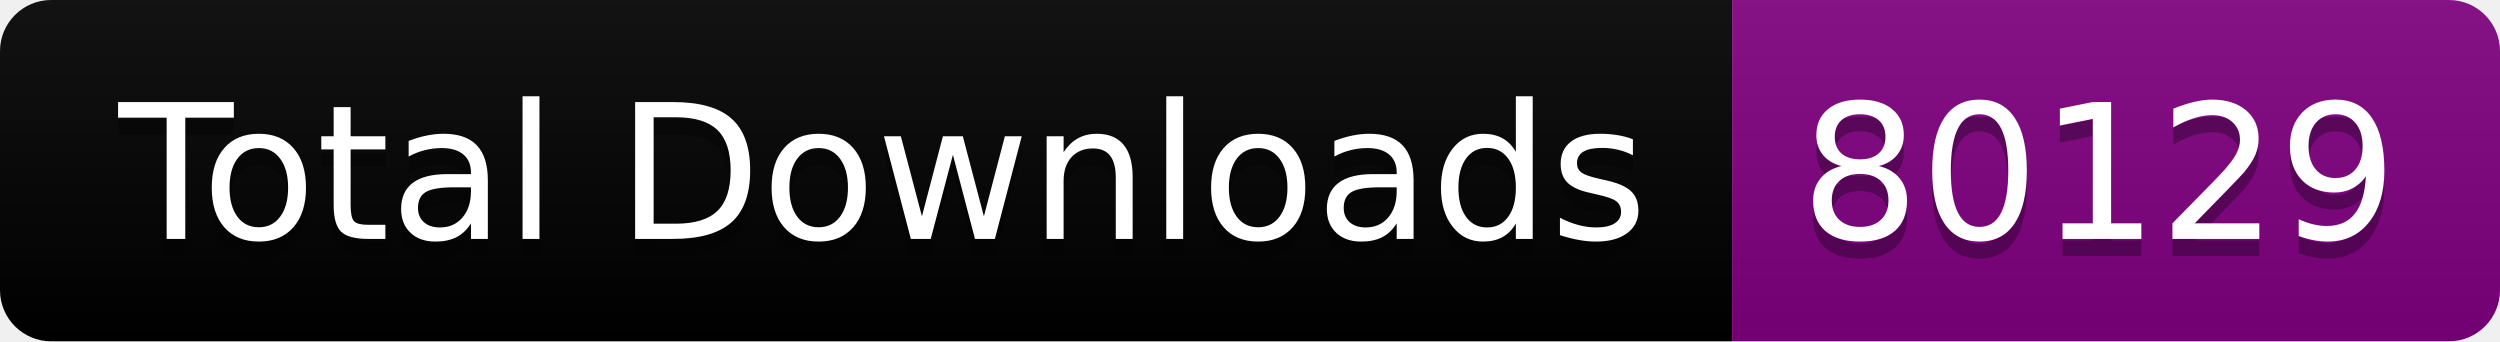
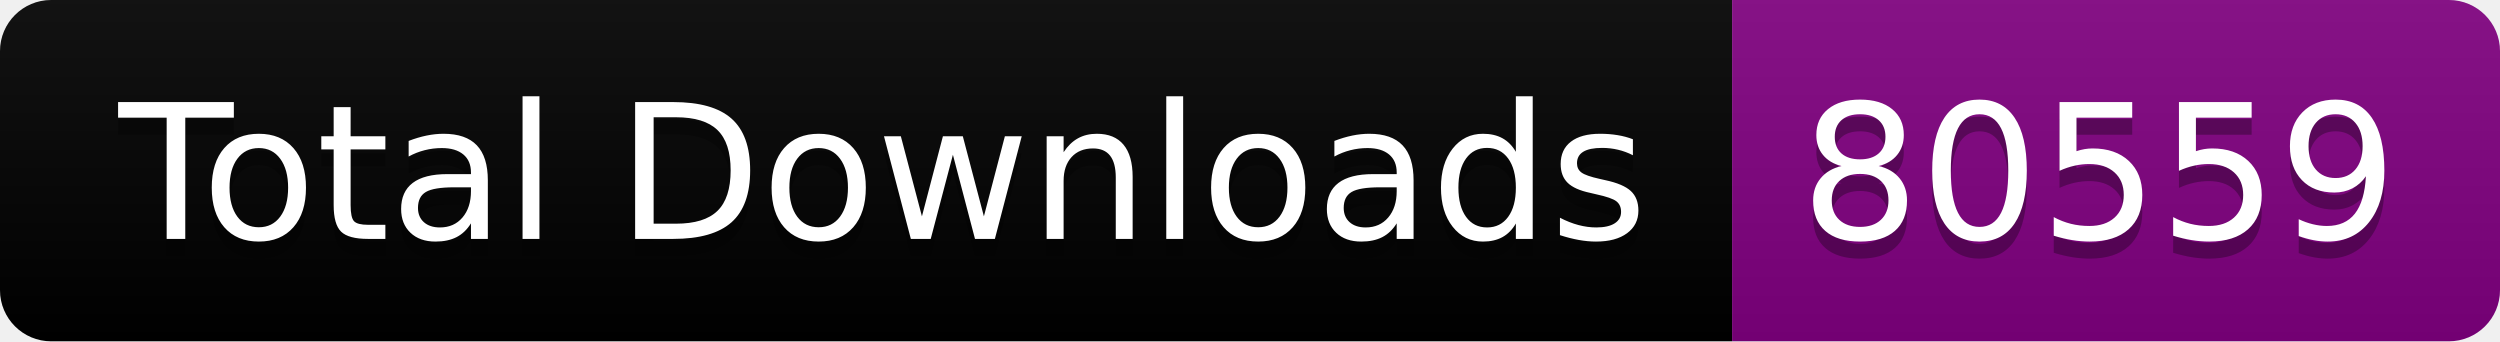
<svg xmlns="http://www.w3.org/2000/svg" width="146.5" height="20">
  <linearGradient id="smooth" x2="0" y2="100%">
    <stop offset="0" stop-color="#bbb" stop-opacity=".1" />
    <stop offset="1" stop-opacity=".1" />
  </linearGradient>
  <clipPath id="round">
    <rect width="146.5" height="20" rx="3" fill="#fff" />
  </clipPath>
  <g clip-path="url(#round)">
    <rect width="101.5" height="20" fill="black" />
    <rect x="101.5" width="45.0" height="20" fill="purple" />
    <rect width="146.5" height="20" fill="url(#smooth)" />
  </g>
  <g fill="#fff" text-anchor="middle" font-family="DejaVu Sans,Verdana,Geneva,sans-serif" font-size="110">
    <text x="517.5" y="150" fill="#010101" fill-opacity=".3" transform="scale(0.1)" textLength="915.0" lengthAdjust="spacing">Total Downloads</text>
    <text x="517.5" y="140" transform="scale(0.1)" textLength="915.0" lengthAdjust="spacing">Total Downloads</text>
-     <text x="1230.0" y="150" fill="#010101" fill-opacity=".3" transform="scale(0.1)" textLength="350.0" lengthAdjust="spacing">80129</text>
-     <text x="1230.0" y="140" transform="scale(0.1)" textLength="350.0" lengthAdjust="spacing">80129</text>
+     <text x="1230.0" y="150" fill="#010101" fill-opacity=".3" transform="scale(0.1)" textLength="350.0" lengthAdjust="spacing">80559</text>
+     <text x="1230.0" y="140" transform="scale(0.1)" textLength="350.0" lengthAdjust="spacing">80559</text>
  </g>
</svg>
